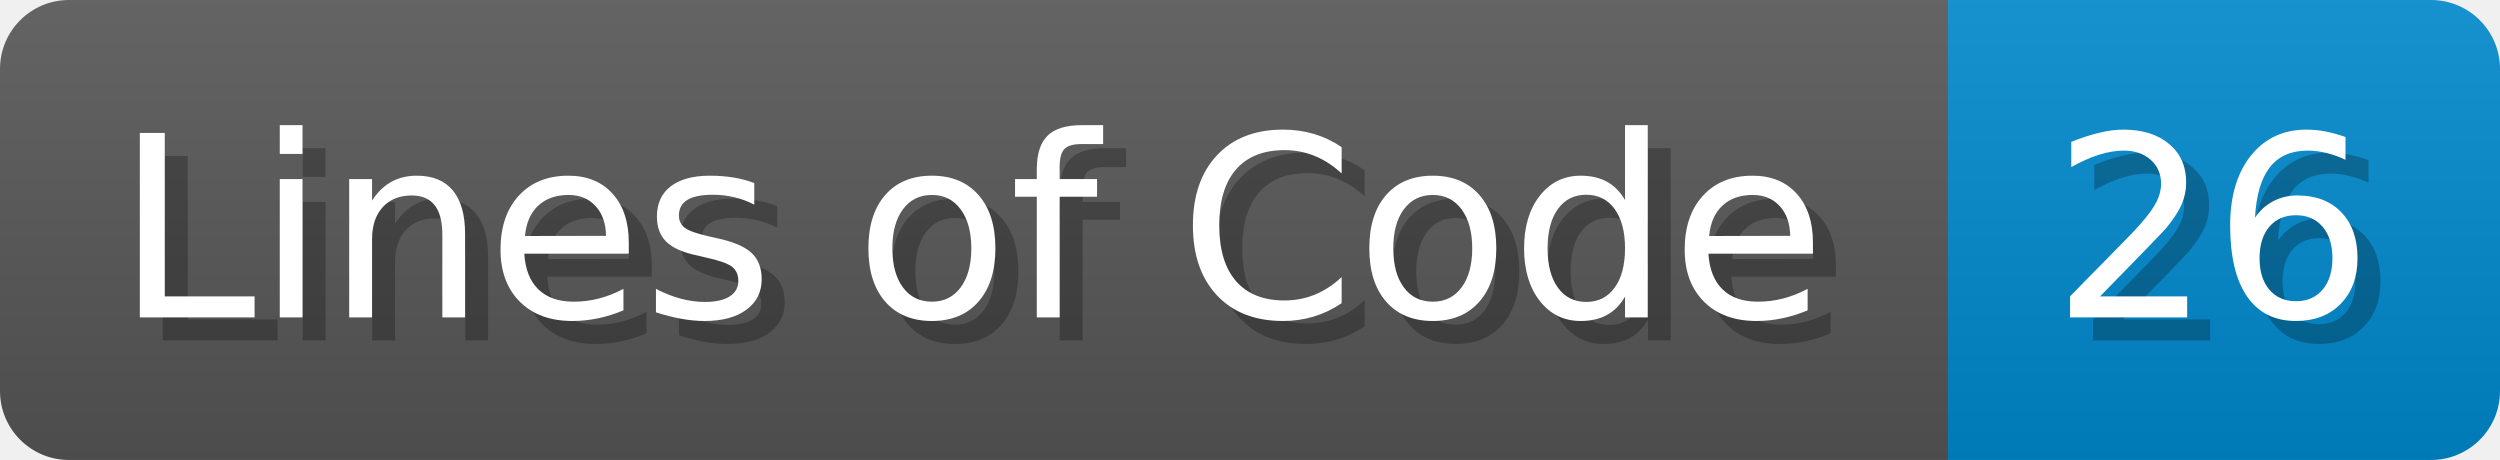
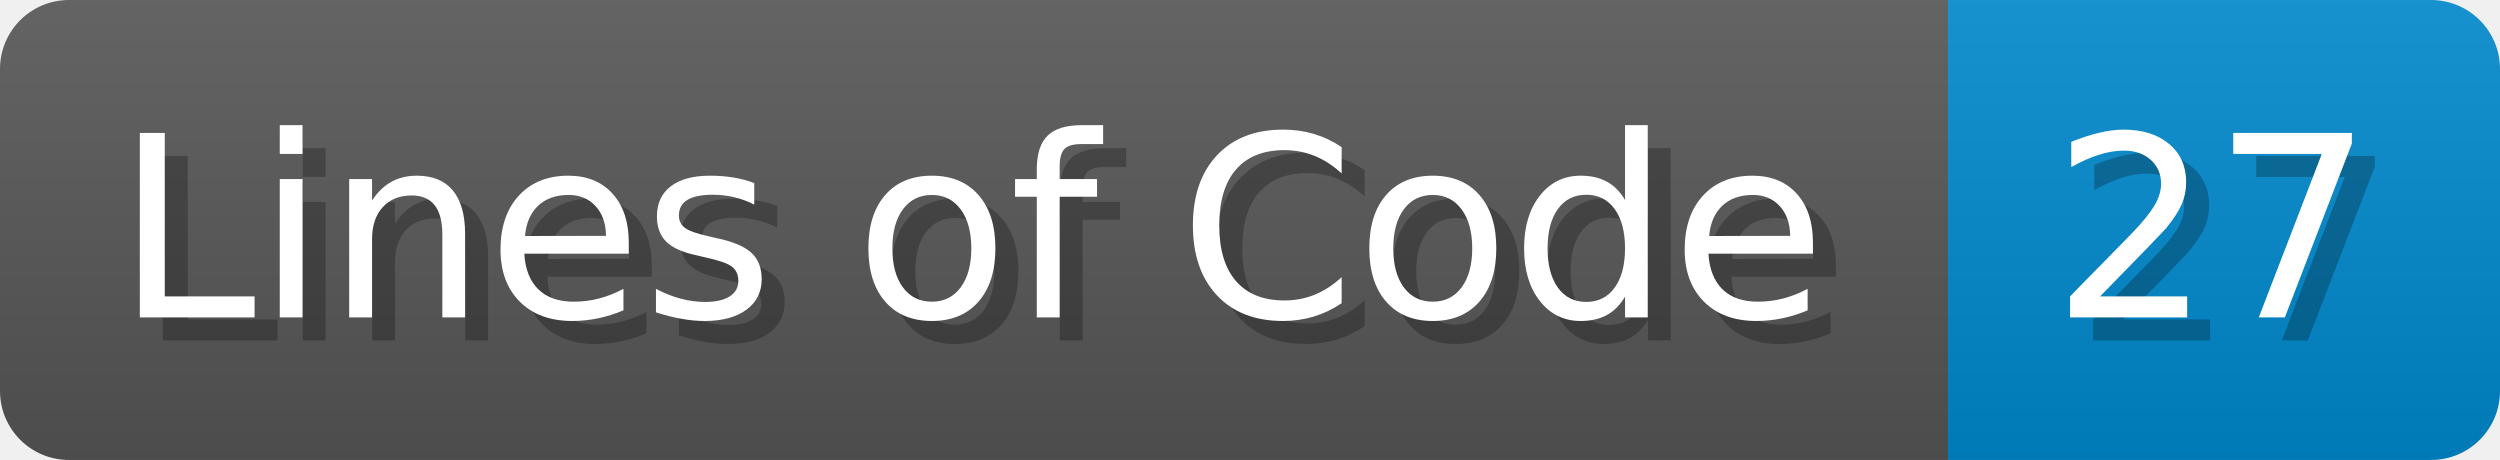
<svg xmlns="http://www.w3.org/2000/svg" width="108.7" height="20" viewBox="0 0 1087 200">
  <linearGradient id="a" x2="0" y2="100%">
    <stop offset="0" stop-opacity=".1" stop-color="#EEE" />
    <stop offset="1" stop-opacity=".1" />
  </linearGradient>
  <mask id="m">
    <rect width="1087" height="200" rx="30" fill="#FFF" />
  </mask>
  <g mask="url(#m)">
    <rect width="847" height="200" fill="#555" />
    <rect width="240" height="200" fill="#08C" x="847" />
    <rect width="1087" height="200" fill="url(#a)" />
  </g>
  <g fill="#fff" text-anchor="start" font-family="Verdana,DejaVu Sans,sans-serif" font-size="110">
    <text x="60" y="148" textLength="747" fill="#000" opacity="0.25">Lines of Code</text>
    <text x="50" y="138" textLength="747">Lines of Code</text>
-     <text x="902" y="148" textLength="140" fill="#000" opacity="0.25">26</text>
-     <text x="892" y="138" textLength="140">26</text>
+     <text x="902" y="148" textLength="140" fill="#000" opacity="0.25">27</text>
+     <text x="892" y="138" textLength="140">27</text>
  </g>
</svg>
